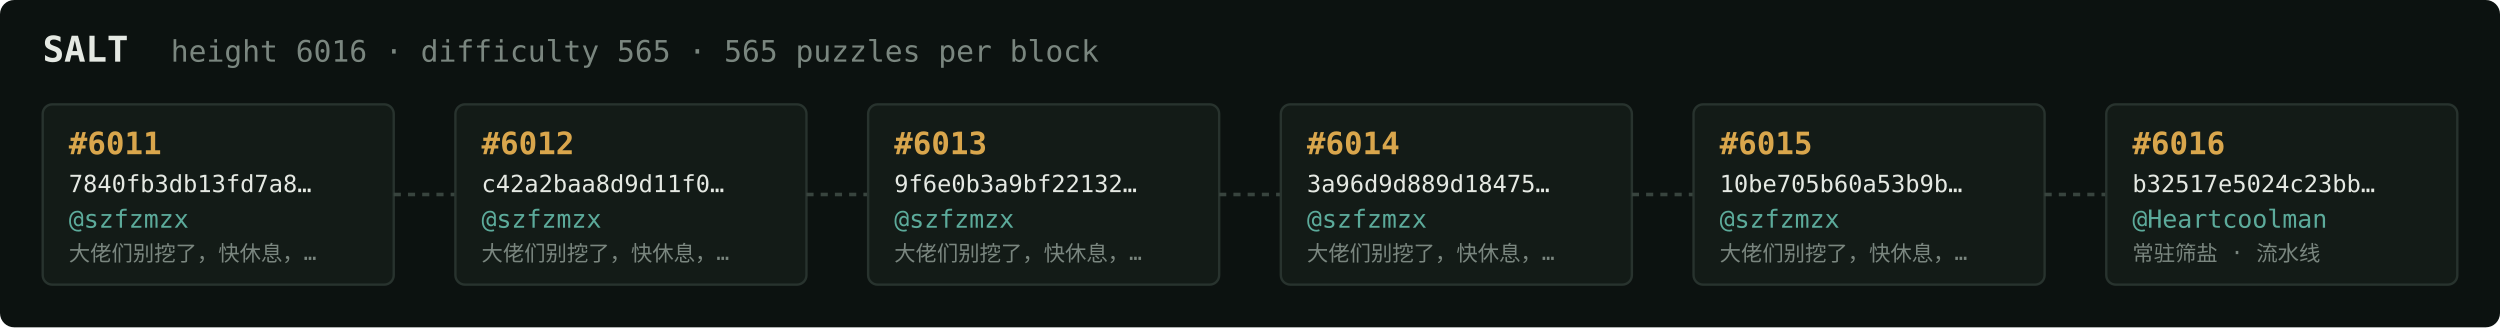
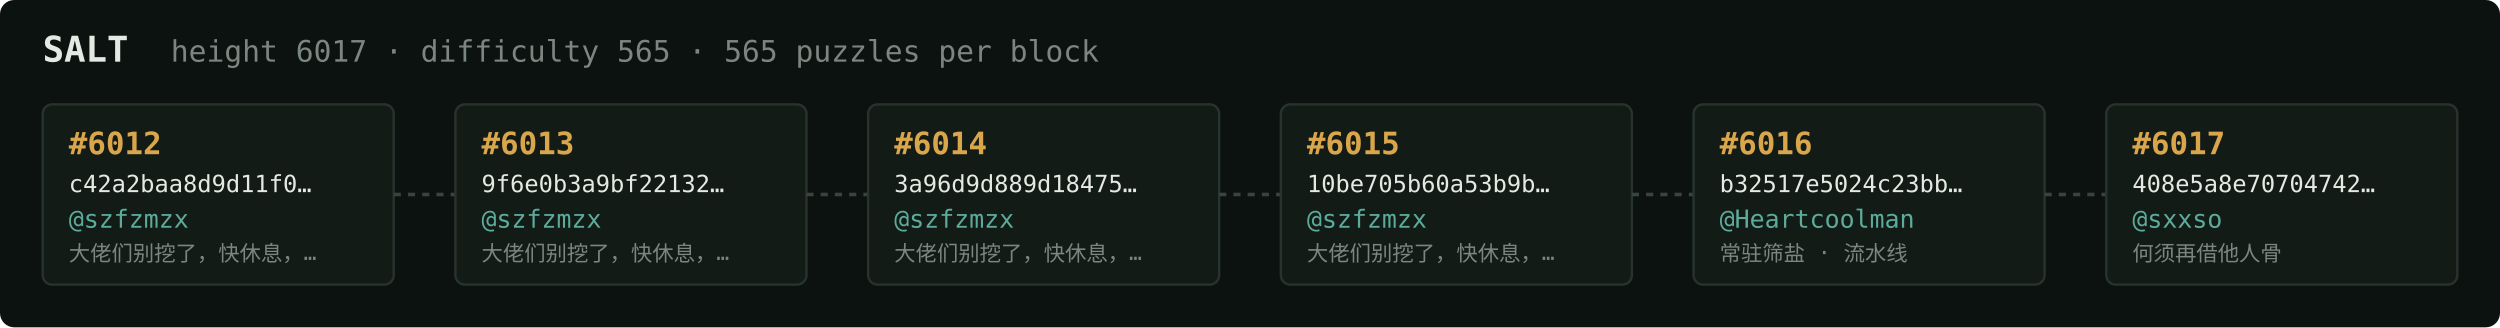
<svg xmlns="http://www.w3.org/2000/svg" width="1054" height="138" viewBox="0 0 1054 138" font-family="ui-monospace,SFMono-Regular,Menlo,monospace">
  <rect fill="#0c1210" width="1054" height="138" rx="6" />
  <text x="18" y="26" fill="#e5e9e3" font-size="15" font-weight="700">SALT</text>
-   <text x="72" y="26" fill="#7a867f" font-size="12.5">height 6016 · difficulty 565 · 565 puzzles per block</text>
+   <text x="72" y="26" fill="#7a867f" font-size="12.5">height 6017 · difficulty 565 · 565 puzzles per block</text>
  <rect x="18" y="44" width="148" height="76" rx="4" fill="#131b17" stroke="#28332e" stroke-width="1" />
-   <text x="29" y="65" fill="#d9a64c" font-size="13" font-weight="700">#6011</text>
-   <text x="29" y="81" fill="#e5e9e3" font-size="10">7840fb3db13fd7a8…</text>
+   <text x="29" y="65" fill="#d9a64c" font-size="13" font-weight="700">#6012</text>
+   <text x="29" y="81" fill="#e5e9e3" font-size="10">c42a2baa8d9d11f0…</text>
  <text x="29" y="96" fill="#5cab9b" font-size="10.5">@szfzmzx</text>
  <text x="29" y="110" fill="#7a867f" font-size="9">大佬们别挖了，快休息，…</text>
  <line x1="166" y1="82.0" x2="192" y2="82.0" stroke="#38443e" stroke-width="1.5" stroke-dasharray="3 3" />
  <rect x="192" y="44" width="148" height="76" rx="4" fill="#131b17" stroke="#28332e" stroke-width="1" />
-   <text x="203" y="65" fill="#d9a64c" font-size="13" font-weight="700">#6012</text>
-   <text x="203" y="81" fill="#e5e9e3" font-size="10">c42a2baa8d9d11f0…</text>
+   <text x="203" y="65" fill="#d9a64c" font-size="13" font-weight="700">#6013</text>
+   <text x="203" y="81" fill="#e5e9e3" font-size="10">9f6e0b3a9bf22132…</text>
  <text x="203" y="96" fill="#5cab9b" font-size="10.5">@szfzmzx</text>
  <text x="203" y="110" fill="#7a867f" font-size="9">大佬们别挖了，快休息，…</text>
  <line x1="340" y1="82.0" x2="366" y2="82.0" stroke="#38443e" stroke-width="1.5" stroke-dasharray="3 3" />
  <rect x="366" y="44" width="148" height="76" rx="4" fill="#131b17" stroke="#28332e" stroke-width="1" />
-   <text x="377" y="65" fill="#d9a64c" font-size="13" font-weight="700">#6013</text>
-   <text x="377" y="81" fill="#e5e9e3" font-size="10">9f6e0b3a9bf22132…</text>
+   <text x="377" y="65" fill="#d9a64c" font-size="13" font-weight="700">#6014</text>
+   <text x="377" y="81" fill="#e5e9e3" font-size="10">3a96d9d889d18475…</text>
  <text x="377" y="96" fill="#5cab9b" font-size="10.5">@szfzmzx</text>
  <text x="377" y="110" fill="#7a867f" font-size="9">大佬们别挖了，快休息，…</text>
  <line x1="514" y1="82.0" x2="540" y2="82.0" stroke="#38443e" stroke-width="1.5" stroke-dasharray="3 3" />
  <rect x="540" y="44" width="148" height="76" rx="4" fill="#131b17" stroke="#28332e" stroke-width="1" />
-   <text x="551" y="65" fill="#d9a64c" font-size="13" font-weight="700">#6014</text>
-   <text x="551" y="81" fill="#e5e9e3" font-size="10">3a96d9d889d18475…</text>
+   <text x="551" y="65" fill="#d9a64c" font-size="13" font-weight="700">#6015</text>
+   <text x="551" y="81" fill="#e5e9e3" font-size="10">10be705b60a53b9b…</text>
  <text x="551" y="96" fill="#5cab9b" font-size="10.5">@szfzmzx</text>
  <text x="551" y="110" fill="#7a867f" font-size="9">大佬们别挖了，快休息，…</text>
  <line x1="688" y1="82.0" x2="714" y2="82.0" stroke="#38443e" stroke-width="1.5" stroke-dasharray="3 3" />
  <rect x="714" y="44" width="148" height="76" rx="4" fill="#131b17" stroke="#28332e" stroke-width="1" />
-   <text x="725" y="65" fill="#d9a64c" font-size="13" font-weight="700">#6015</text>
-   <text x="725" y="81" fill="#e5e9e3" font-size="10">10be705b60a53b9b…</text>
-   <text x="725" y="96" fill="#5cab9b" font-size="10.5">@szfzmzx</text>
-   <text x="725" y="110" fill="#7a867f" font-size="9">大佬们别挖了，快休息，…</text>
+   <text x="725" y="65" fill="#d9a64c" font-size="13" font-weight="700">#6016</text>
+   <text x="725" y="81" fill="#e5e9e3" font-size="10">b32517e5024c23bb…</text>
+   <text x="725" y="96" fill="#5cab9b" font-size="10.5">@Heartcoolman</text>
+   <text x="725" y="110" fill="#7a867f" font-size="9">常驻筛盐 · 流水线</text>
  <line x1="862" y1="82.0" x2="888" y2="82.0" stroke="#38443e" stroke-width="1.5" stroke-dasharray="3 3" />
  <rect x="888" y="44" width="148" height="76" rx="4" fill="#131b17" stroke="#28332e" stroke-width="1" />
-   <text x="899" y="65" fill="#d9a64c" font-size="13" font-weight="700">#6016</text>
-   <text x="899" y="81" fill="#e5e9e3" font-size="10">b32517e5024c23bb…</text>
-   <text x="899" y="96" fill="#5cab9b" font-size="10.5">@Heartcoolman</text>
-   <text x="899" y="110" fill="#7a867f" font-size="9">常驻筛盐 · 流水线</text>
+   <text x="899" y="65" fill="#d9a64c" font-size="13" font-weight="700">#6017</text>
+   <text x="899" y="81" fill="#e5e9e3" font-size="10">408e5a8e70704742…</text>
+   <text x="899" y="96" fill="#5cab9b" font-size="10.5">@sxxso</text>
+   <text x="899" y="110" fill="#7a867f" font-size="9">何须再借他人骨</text>
</svg>
